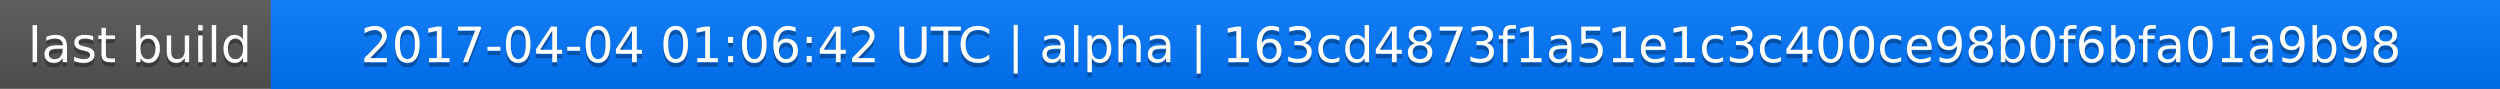
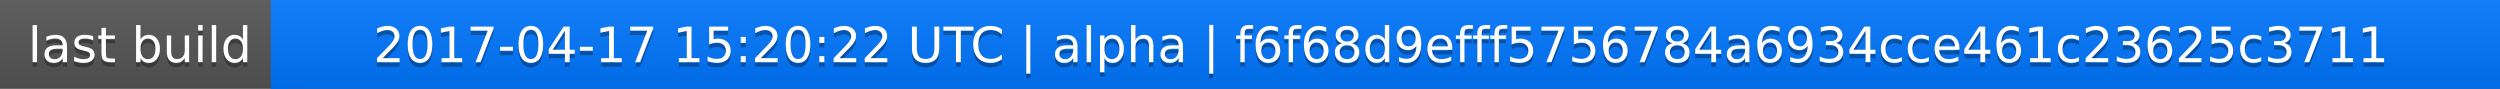
<svg xmlns="http://www.w3.org/2000/svg" width="563" height="20">
  <linearGradient id="a" x2="0" y2="100%">
    <stop offset="0" stop-color="#bbb" stop-opacity=".1" />
    <stop offset="1" stop-opacity=".1" />
  </linearGradient>
  <rect rx="0" width="563" height="20" fill="#555" />
  <rect rx="0" x="61" width="502" height="20" fill="#07f" />
  <path fill="#07f" d="M61 0h4v20h-4z" />
  <rect rx="0" width="563" height="20" fill="url(#a)" />
  <g fill="#fff" text-anchor="middle" font-family="DejaVu Sans,Verdana,Geneva,sans-serif" font-size="11">
    <text x="31.5" y="15" fill="#010101" fill-opacity=".3">last build</text>
    <text x="31.5" y="14">last build</text>
-     <text x="311" y="15" fill="#010101" fill-opacity=".3">2017-04-04 01:06:42 UTC | alpha | 163cd4873f1a51e1c3c400ce98b0f6bfa01a9b98</text>
-     <text x="311" y="14">2017-04-04 01:06:42 UTC | alpha | 163cd4873f1a51e1c3c400ce98b0f6bfa01a9b98</text>
+     <text x="311" y="15" fill="#010101" fill-opacity=".3">2017-04-17 15:20:22 UTC | alpha | f6f68d9efff5756784a6934cce461c23625c3711</text>
+     <text x="311" y="14">2017-04-17 15:20:22 UTC | alpha | f6f68d9efff5756784a6934cce461c23625c3711</text>
  </g>
</svg>
